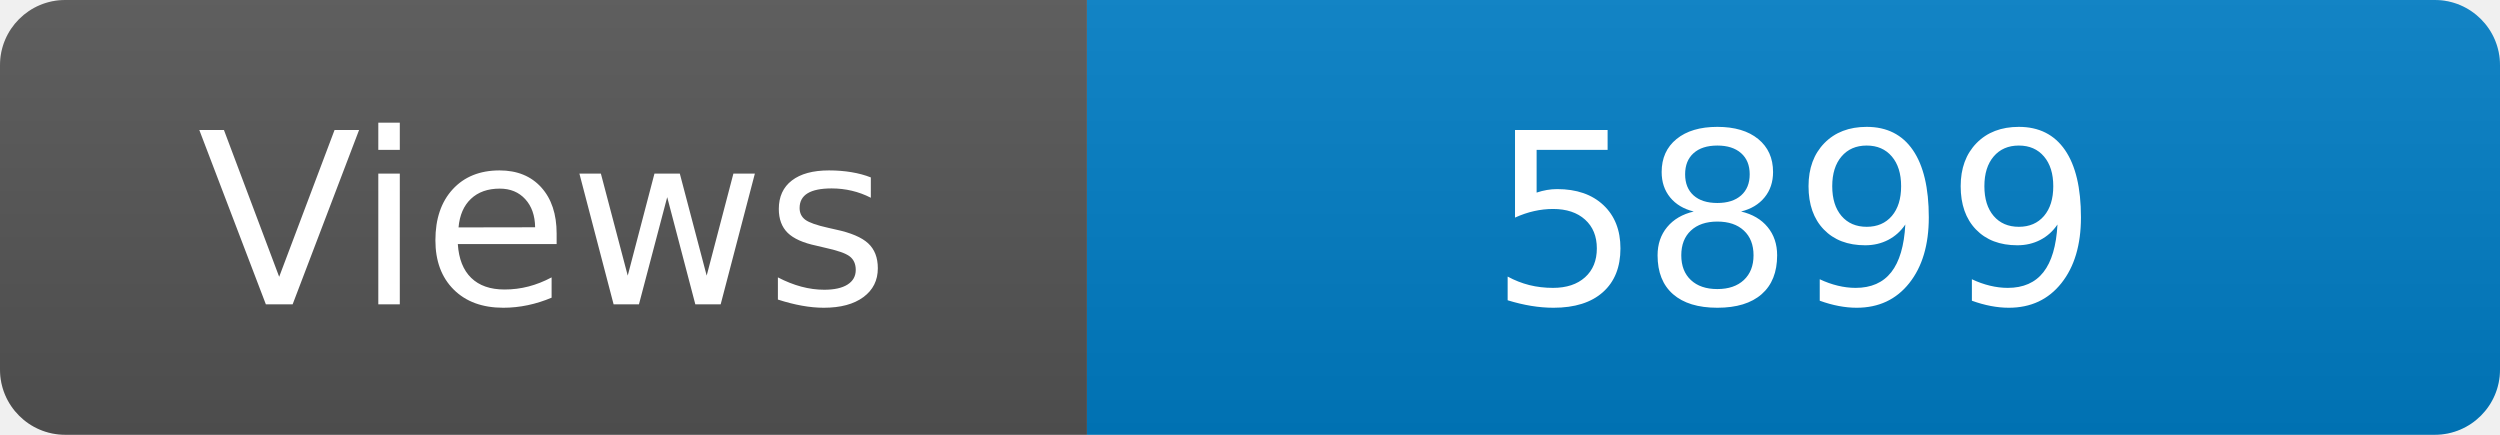
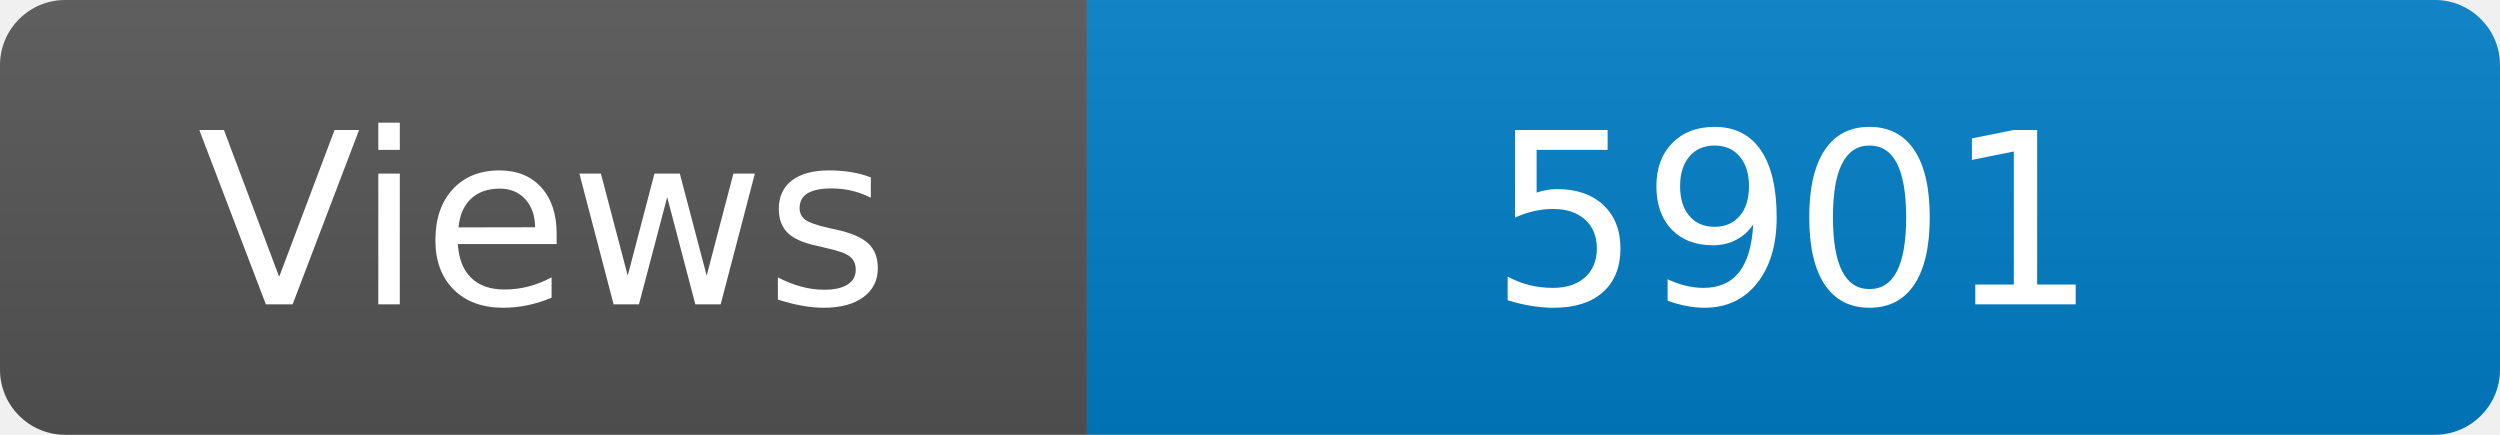
<svg xmlns="http://www.w3.org/2000/svg" width="115" height="20" role="img" aria-label="Maintained?: yes">
  <linearGradient id="s" x2="0" y2="100%">
    <stop offset="0" stop-color="#bbb" stop-opacity=".1" />
    <stop offset="1" stop-opacity=".1" />
  </linearGradient>
  <clipPath id="r">
    <rect width="115" height="20" rx="3" fill="#fff" />
  </clipPath>
  <g clip-path="url(#r)">
    <rect width="50" height="20" fill="#555" />
    <rect x="50" width="160" height="20" fill="#007ec6" />
    <rect width="115" height="20" fill="url(#s)" />
  </g>
  <g fill="#fff" text-anchor="middle" font-family="Verdana,Geneva,DejaVu Sans,sans-serif" font-size="110">
    <text x="250" y="140" transform="scale(.1)" fill="#fff">Views</text>
-     <text x="825" y="140" transform="scale(.1)" fill="#fff">5899</text>
+     <text x="825" y="140" transform="scale(.1)" fill="#fff">5901</text>
  </g>
</svg>
